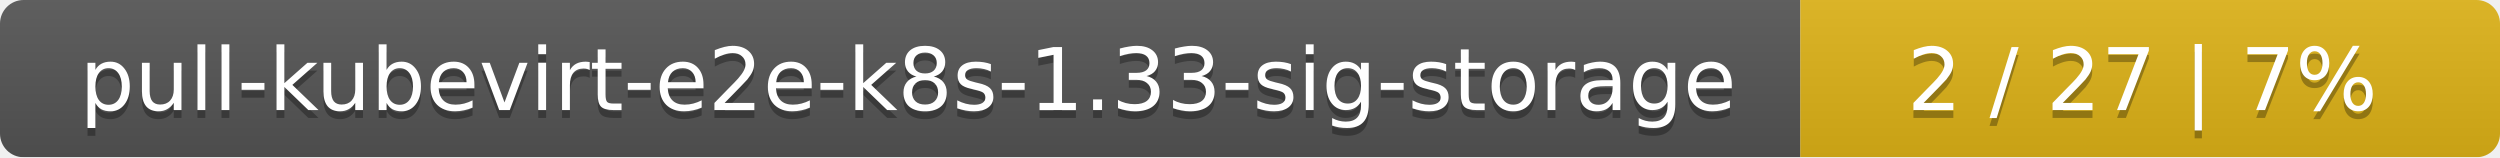
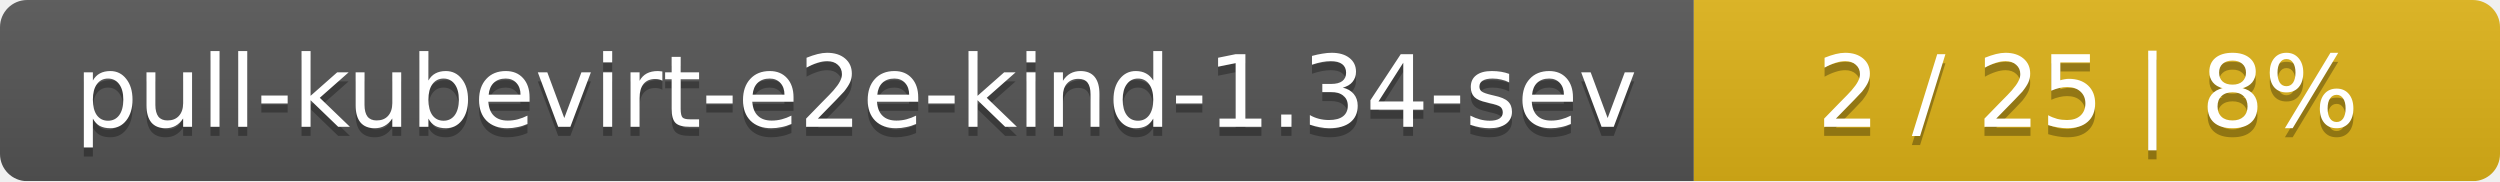
- <svg xmlns="http://www.w3.org/2000/svg" width="318" height="20">
+ <svg xmlns="http://www.w3.org/2000/svg" width="276" height="20">
  <linearGradient id="smooth" x2="0" y2="100%">
    <stop offset="0" stop-color="#bbb" stop-opacity=".1" />
    <stop offset="1" stop-opacity=".1" />
  </linearGradient>
  <mask id="round">
-     <rect width="318" height="20" rx="3" fill="#fff" />
+     <rect width="276" height="20" rx="3" fill="#fff" />
  </mask>
  <g mask="url(#round)">
-     <rect width="229" height="20" fill="#555" />
-     <rect x="229" width="89" height="20" fill="#dfb317" />
-     <rect width="318" height="20" fill="url(#smooth)" />
+     <rect width="187" height="20" fill="#555" />
+     <rect x="187" width="89" height="20" fill="#dfb317" />
+     <rect width="276" height="20" fill="url(#smooth)" />
  </g>
  <g fill="#fff" text-anchor="middle" font-family="DejaVu Sans,Verdana,Geneva,sans-serif" font-size="11">
-     <text x="115.5" y="15" fill="#010101" fill-opacity=".3">pull-kubevirt-e2e-k8s-1.33-sig-storage</text>
-     <text x="115.5" y="14">pull-kubevirt-e2e-k8s-1.33-sig-storage</text>
-     <text x="272.5" y="15" fill="#010101" fill-opacity=".3">2 / 27    |    7%</text>
-     <text x="272.5" y="14">2 / 27    |    7%</text>
+     <text x="94.5" y="15" fill="#010101" fill-opacity=".3">pull-kubevirt-e2e-kind-1.34-sev</text>
+     <text x="94.5" y="14">pull-kubevirt-e2e-kind-1.34-sev</text>
+     <text x="230.5" y="15" fill="#010101" fill-opacity=".3">2 / 25    |    8%</text>
+     <text x="230.5" y="14">2 / 25    |    8%</text>
  </g>
</svg>
